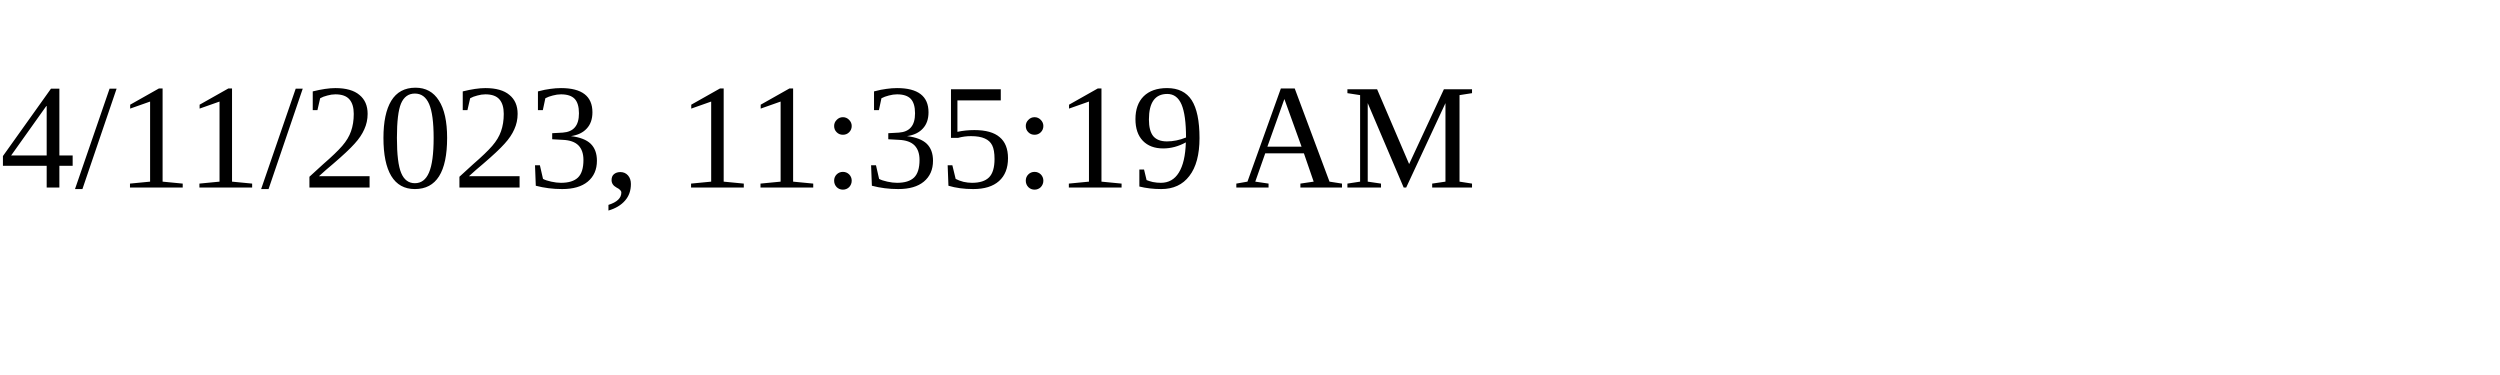
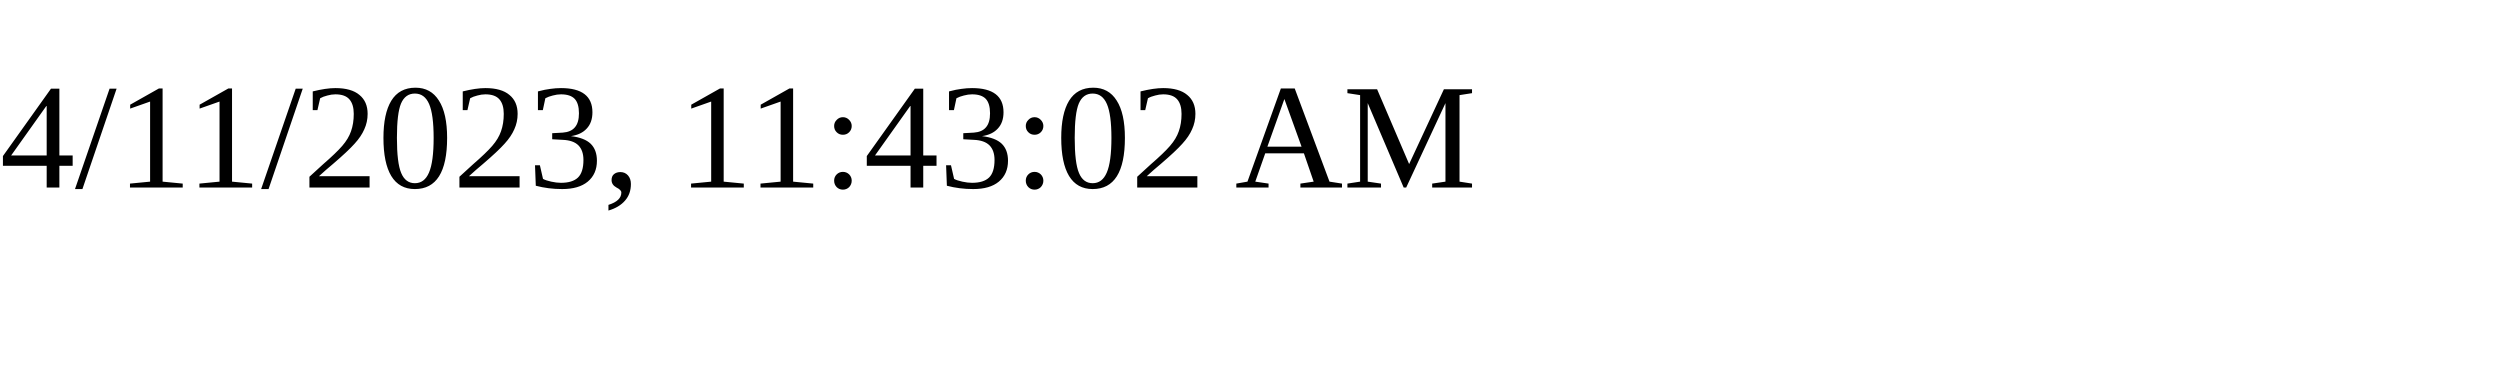
<svg xmlns="http://www.w3.org/2000/svg" height="30" width="200">
-   <text x="0" y="15">4/11/2023, 11:35:19 AM</text>
+   <text x="0" y="15">4/11/2023, 11:43:02 AM</text>
</svg>
